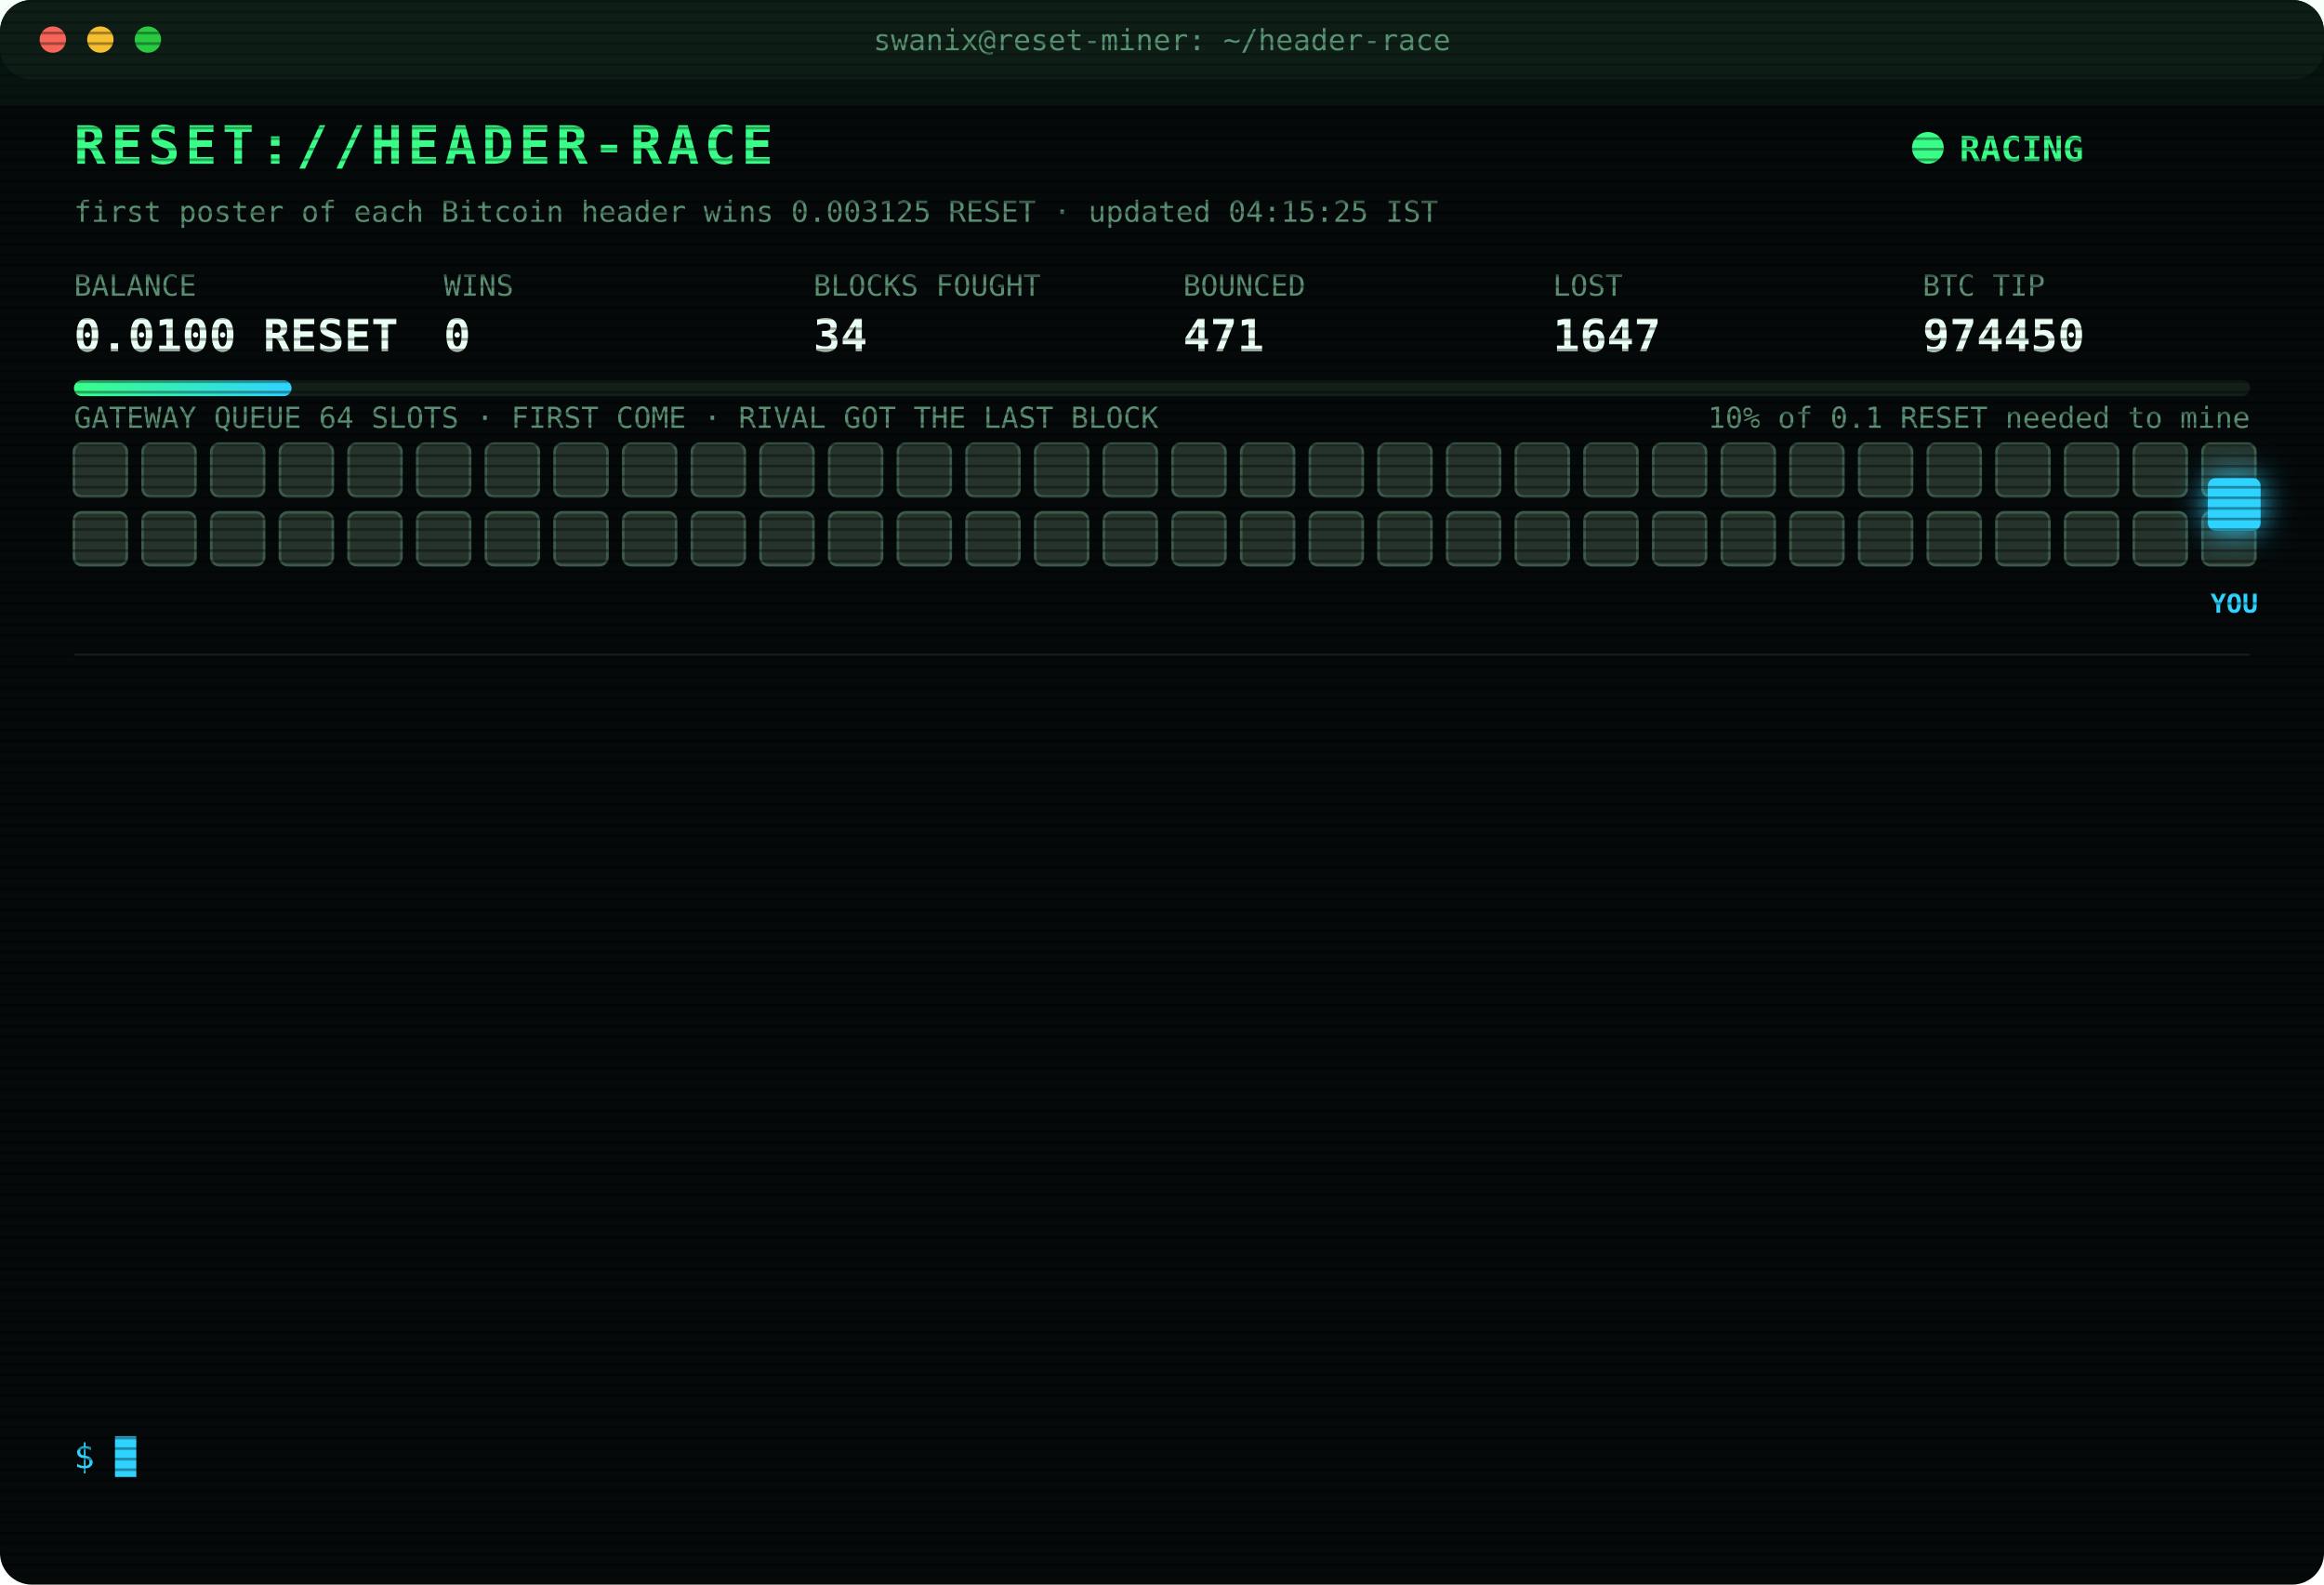
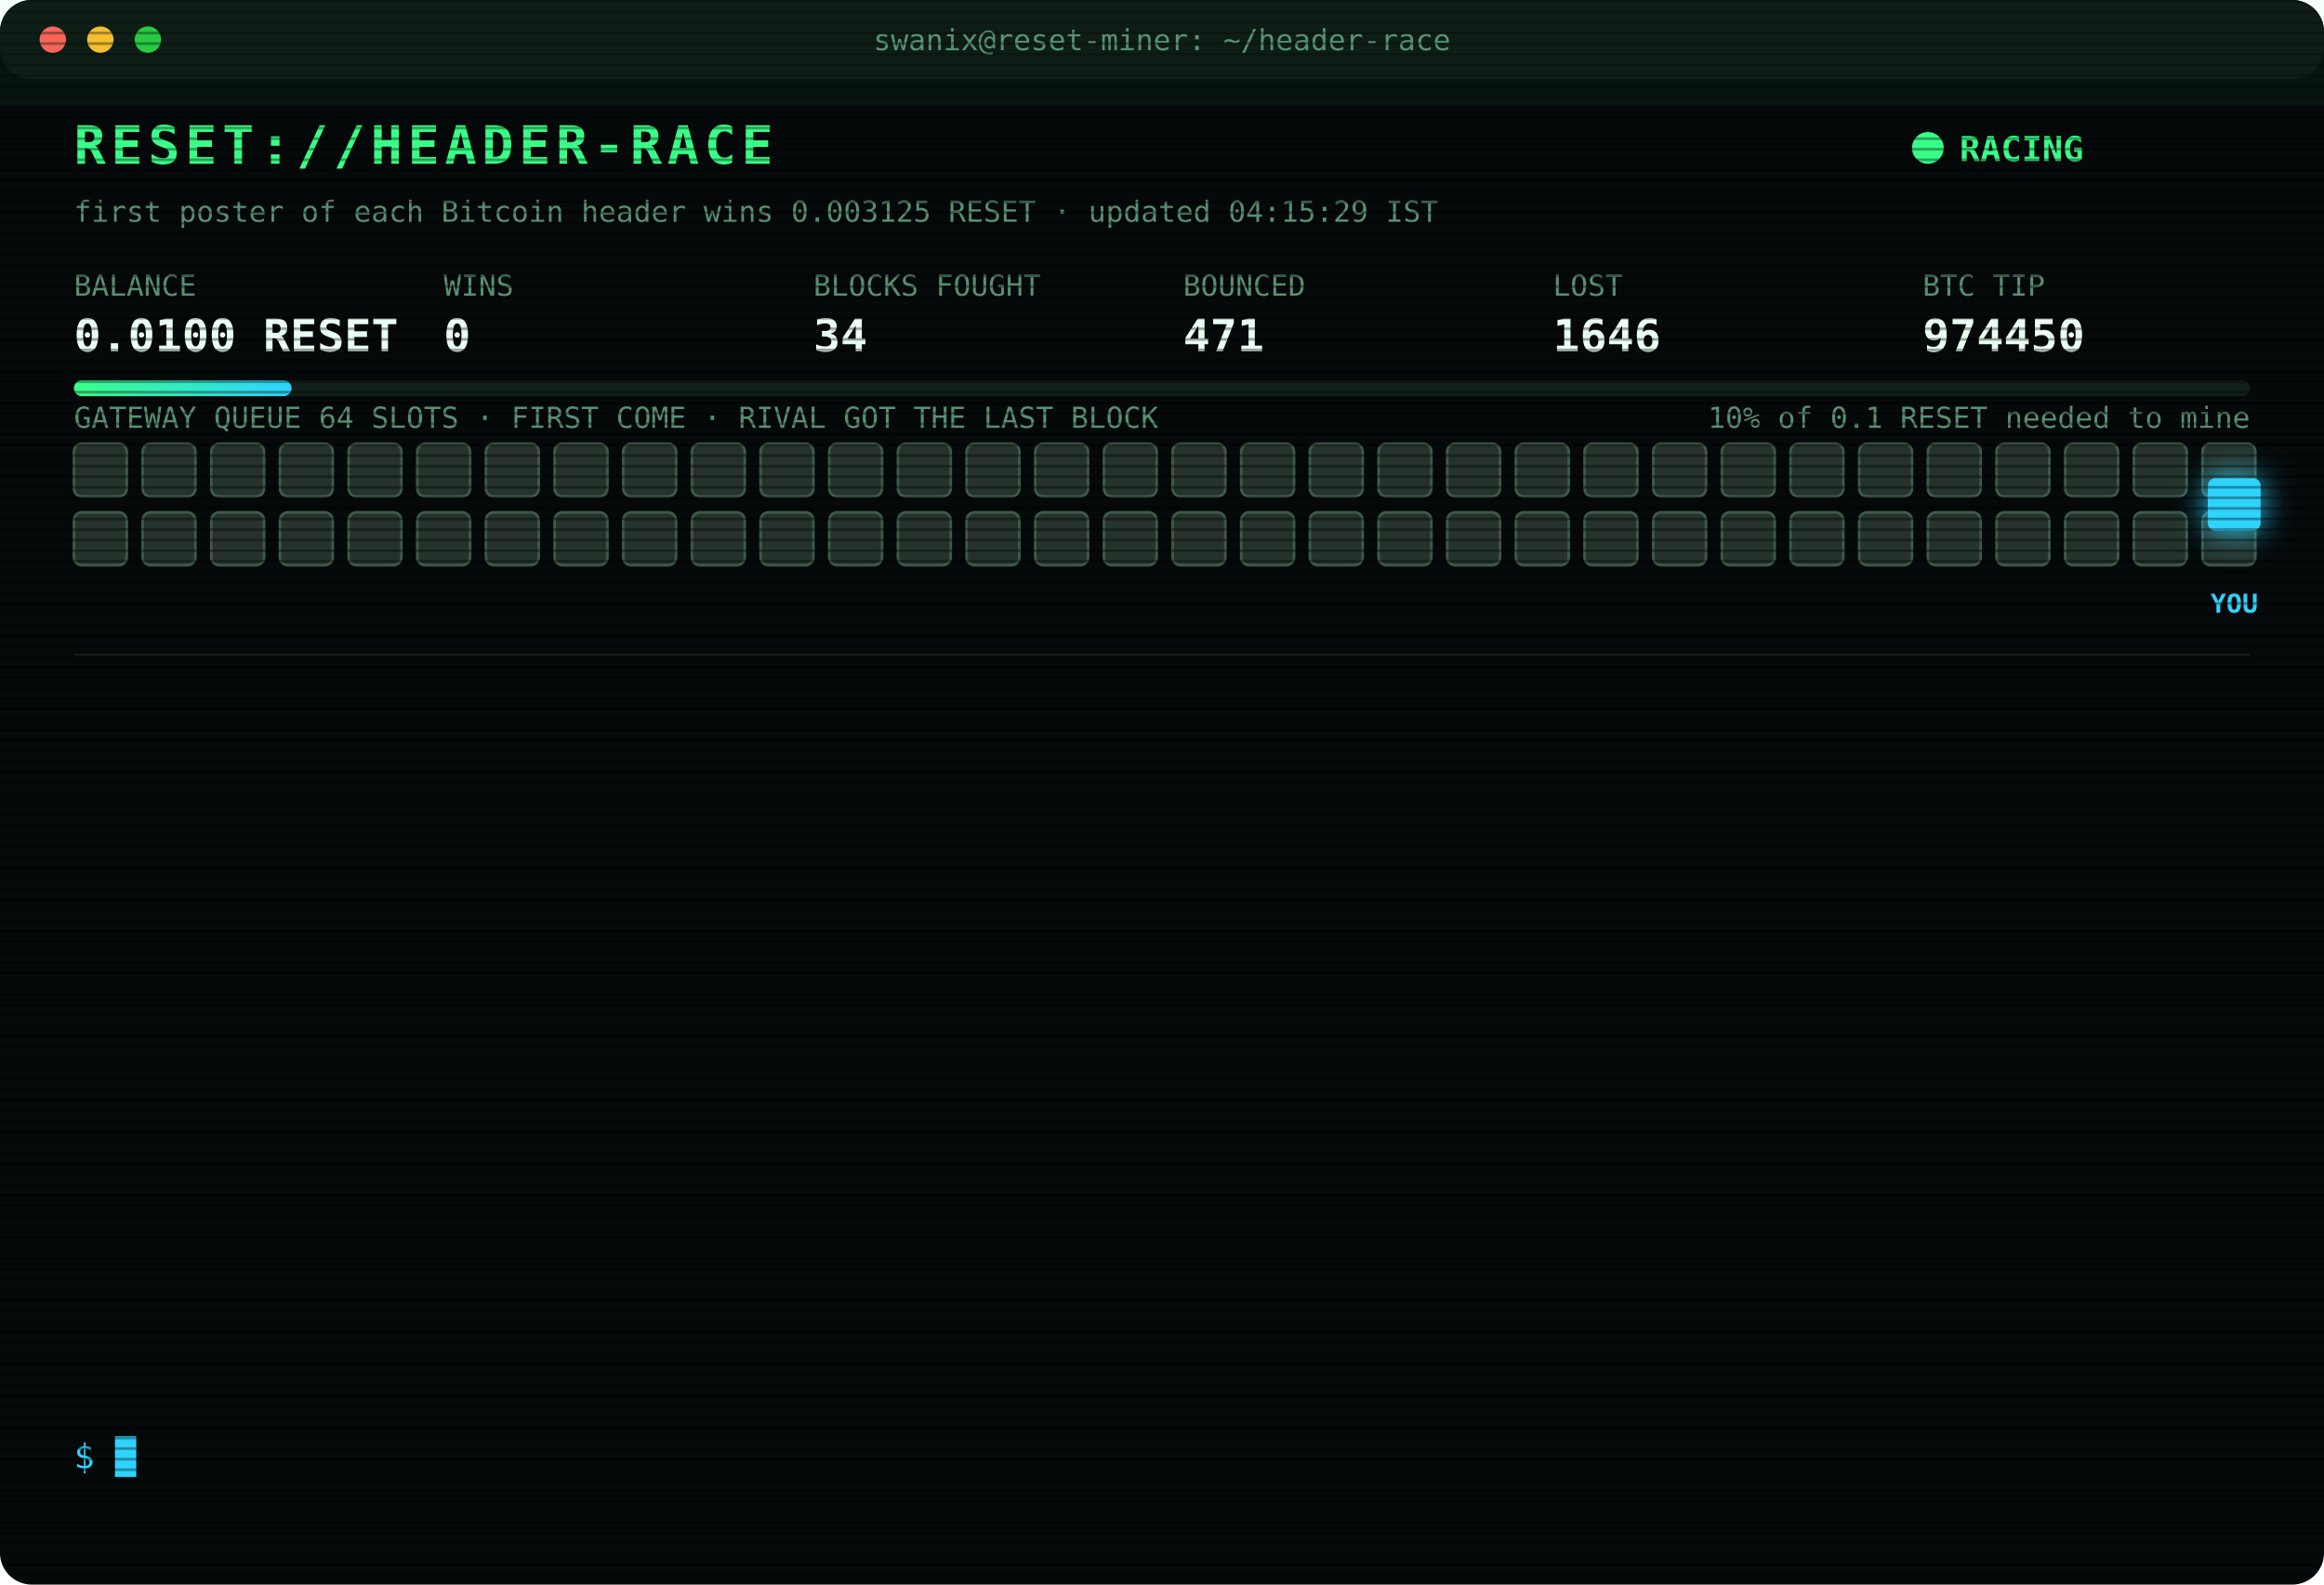
<svg xmlns="http://www.w3.org/2000/svg" width="880" height="600" viewBox="0 0 880 600" font-family="ui-monospace,SFMono-Regular,Menlo,Consolas,monospace">
  <style>
text{font-size:13px;fill:#7CFFB2}
.title{font-size:20px;font-weight:700;fill:#39FF88;letter-spacing:2px;animation:glitch 3s infinite steps(1)}
.sub{fill:#2fd3ff}.k{fill:#5a8f73;font-size:11px}.v{font-size:17px;font-weight:700;fill:#eafff3}
.ts{fill:#3f6b56}.boot{fill:#2fd3ff}.dim{fill:#5a8f73}.bad{fill:#ff4d6d}.warn{fill:#ffd23f}.mag{fill:#ff5cf0}.win{fill:#39FF88;font-weight:700}
.tag{font-size:10px;fill:#2fd3ff;font-weight:700}
.rival{fill:#26332c;stroke:#3c5a49;animation:jam 1.2s infinite alternate}
.idle{fill:#141c18;stroke:#22302a;animation:breathe 4s infinite}
.me{fill:#2fd3ff;filter:drop-shadow(0 0 6px #2fd3ff)}
.hover{animation:nudge 1.1s infinite ease-in-out}.bounce{animation:kick 1.4s infinite}
.ln{opacity:0;animation:in .4s forwards}
.cur{animation:blink 1s infinite steps(1)}
.scan{animation:scan 6s infinite linear}
.led{animation:blink 1.4s infinite}
@keyframes in{from{opacity:0;transform:translateX(-6px)}to{opacity:1;transform:none}}
@keyframes blink{50%{opacity:0}}
@keyframes jam{to{fill:#33463b}}
@keyframes breathe{50%{opacity:.4}}
@keyframes nudge{50%{transform:translateX(-10px)}}
@keyframes kick{0%,100%{transform:none}30%{transform:translateX(-14px)}55%{transform:translateX(10px) translateY(-6px)}}
@keyframes glitch{0%,92%{transform:none}93%{transform:translateX(2px);fill:#ff4d6d}95%{transform:translateX(-2px);fill:#2fd3ff}97%{transform:none}}
@keyframes scan{from{transform:translateY(-40px)}to{transform:translateY(600px)}}
</style>
  <defs>
    <pattern id="sl" width="4" height="4" patternUnits="userSpaceOnUse">
      <rect width="4" height="1" fill="#000" opacity=".35" />
    </pattern>
    <linearGradient id="bar">
      <stop offset="0" stop-color="#39FF88" />
      <stop offset="1" stop-color="#2fd3ff" />
    </linearGradient>
  </defs>
  <rect width="880" height="600" rx="12" fill="#05090a" />
  <rect width="880" height="30" rx="12" fill="#0d1512" />
  <circle cx="20" cy="15" r="5" fill="#ff5f57" />
  <circle cx="38" cy="15" r="5" fill="#febc2e" />
  <circle cx="56" cy="15" r="5" fill="#28c840" />
  <text x="440" y="19" text-anchor="middle" class="k">swanix@reset-miner: ~/header-race</text>
  <text x="28" y="62" class="title">RESET://HEADER-RACE</text>
  <circle class="led" cx="730" cy="56" r="6" fill="#39FF88" />
  <text x="742" y="61" class="win">RACING</text>
-   <text x="28" y="84" class="k">first poster of each Bitcoin header wins 0.003125 RESET · updated 04:15:25 IST</text>
+   <text x="28" y="84" class="k">first poster of each Bitcoin header wins 0.003125 RESET · updated 04:15:29 IST</text>
  <text x="28" y="112" class="k">BALANCE</text>
  <text x="28" y="133" class="v">0.0100 RESET</text>
  <text x="168" y="112" class="k">WINS</text>
  <text x="168" y="133" class="v">0</text>
  <text x="308" y="112" class="k">BLOCKS FOUGHT</text>
  <text x="308" y="133" class="v">34</text>
  <text x="448" y="112" class="k">BOUNCED</text>
  <text x="448" y="133" class="v">471</text>
  <text x="588" y="112" class="k">LOST</text>
-   <text x="588" y="133" class="v">1647</text>
+   <text x="588" y="133" class="v">1646</text>
  <text x="728" y="112" class="k">BTC TIP</text>
  <text x="728" y="133" class="v">974450</text>
  <rect x="28" y="144" width="824" height="6" rx="3" fill="#13201a" />
  <rect x="28" y="144" width="82.4" height="6" rx="3" fill="url(#bar)" />
  <text x="852" y="162" text-anchor="end" class="k">10% of 0.1 RESET needed to mine</text>
  <text x="28" y="162" class="k">GATEWAY QUEUE 64 SLOTS · FIRST COME · RIVAL GOT THE LAST BLOCK</text>
  <rect class="rival" x="28" y="168" width="20" height="20" rx="3" style="animation-delay:0.00s" />
  <rect class="rival" x="54" y="168" width="20" height="20" rx="3" style="animation-delay:0.05s" />
  <rect class="rival" x="80" y="168" width="20" height="20" rx="3" style="animation-delay:0.10s" />
  <rect class="rival" x="106" y="168" width="20" height="20" rx="3" style="animation-delay:0.15s" />
  <rect class="rival" x="132" y="168" width="20" height="20" rx="3" style="animation-delay:0.20s" />
  <rect class="rival" x="158" y="168" width="20" height="20" rx="3" style="animation-delay:0.25s" />
  <rect class="rival" x="184" y="168" width="20" height="20" rx="3" style="animation-delay:0.30s" />
  <rect class="rival" x="210" y="168" width="20" height="20" rx="3" style="animation-delay:0.35s" />
  <rect class="rival" x="236" y="168" width="20" height="20" rx="3" style="animation-delay:0.40s" />
  <rect class="rival" x="262" y="168" width="20" height="20" rx="3" style="animation-delay:0.45s" />
  <rect class="rival" x="288" y="168" width="20" height="20" rx="3" style="animation-delay:0.50s" />
  <rect class="rival" x="314" y="168" width="20" height="20" rx="3" style="animation-delay:0.55s" />
  <rect class="rival" x="340" y="168" width="20" height="20" rx="3" style="animation-delay:0.60s" />
  <rect class="rival" x="366" y="168" width="20" height="20" rx="3" style="animation-delay:0.65s" />
  <rect class="rival" x="392" y="168" width="20" height="20" rx="3" style="animation-delay:0.70s" />
  <rect class="rival" x="418" y="168" width="20" height="20" rx="3" style="animation-delay:0.75s" />
  <rect class="rival" x="444" y="168" width="20" height="20" rx="3" style="animation-delay:0.80s" />
  <rect class="rival" x="470" y="168" width="20" height="20" rx="3" style="animation-delay:0.85s" />
  <rect class="rival" x="496" y="168" width="20" height="20" rx="3" style="animation-delay:0.90s" />
  <rect class="rival" x="522" y="168" width="20" height="20" rx="3" style="animation-delay:0.95s" />
  <rect class="rival" x="548" y="168" width="20" height="20" rx="3" style="animation-delay:1.00s" />
  <rect class="rival" x="574" y="168" width="20" height="20" rx="3" style="animation-delay:1.05s" />
  <rect class="rival" x="600" y="168" width="20" height="20" rx="3" style="animation-delay:1.10s" />
  <rect class="rival" x="626" y="168" width="20" height="20" rx="3" style="animation-delay:1.15s" />
  <rect class="rival" x="652" y="168" width="20" height="20" rx="3" style="animation-delay:1.20s" />
  <rect class="rival" x="678" y="168" width="20" height="20" rx="3" style="animation-delay:1.25s" />
  <rect class="rival" x="704" y="168" width="20" height="20" rx="3" style="animation-delay:1.30s" />
  <rect class="rival" x="730" y="168" width="20" height="20" rx="3" style="animation-delay:1.35s" />
  <rect class="rival" x="756" y="168" width="20" height="20" rx="3" style="animation-delay:1.40s" />
  <rect class="rival" x="782" y="168" width="20" height="20" rx="3" style="animation-delay:1.45s" />
  <rect class="rival" x="808" y="168" width="20" height="20" rx="3" style="animation-delay:1.50s" />
  <rect class="rival" x="834" y="168" width="20" height="20" rx="3" style="animation-delay:1.55s" />
  <rect class="rival" x="28" y="194" width="20" height="20" rx="3" style="animation-delay:1.60s" />
  <rect class="rival" x="54" y="194" width="20" height="20" rx="3" style="animation-delay:1.65s" />
  <rect class="rival" x="80" y="194" width="20" height="20" rx="3" style="animation-delay:1.70s" />
  <rect class="rival" x="106" y="194" width="20" height="20" rx="3" style="animation-delay:1.75s" />
  <rect class="rival" x="132" y="194" width="20" height="20" rx="3" style="animation-delay:1.80s" />
  <rect class="rival" x="158" y="194" width="20" height="20" rx="3" style="animation-delay:1.85s" />
  <rect class="rival" x="184" y="194" width="20" height="20" rx="3" style="animation-delay:1.90s" />
  <rect class="rival" x="210" y="194" width="20" height="20" rx="3" style="animation-delay:1.95s" />
  <rect class="rival" x="236" y="194" width="20" height="20" rx="3" style="animation-delay:2.00s" />
  <rect class="rival" x="262" y="194" width="20" height="20" rx="3" style="animation-delay:2.05s" />
  <rect class="rival" x="288" y="194" width="20" height="20" rx="3" style="animation-delay:2.10s" />
  <rect class="rival" x="314" y="194" width="20" height="20" rx="3" style="animation-delay:2.15s" />
  <rect class="rival" x="340" y="194" width="20" height="20" rx="3" style="animation-delay:2.20s" />
  <rect class="rival" x="366" y="194" width="20" height="20" rx="3" style="animation-delay:2.25s" />
  <rect class="rival" x="392" y="194" width="20" height="20" rx="3" style="animation-delay:2.30s" />
  <rect class="rival" x="418" y="194" width="20" height="20" rx="3" style="animation-delay:2.35s" />
  <rect class="rival" x="444" y="194" width="20" height="20" rx="3" style="animation-delay:2.40s" />
  <rect class="rival" x="470" y="194" width="20" height="20" rx="3" style="animation-delay:2.45s" />
  <rect class="rival" x="496" y="194" width="20" height="20" rx="3" style="animation-delay:2.50s" />
  <rect class="rival" x="522" y="194" width="20" height="20" rx="3" style="animation-delay:2.55s" />
  <rect class="rival" x="548" y="194" width="20" height="20" rx="3" style="animation-delay:2.60s" />
  <rect class="rival" x="574" y="194" width="20" height="20" rx="3" style="animation-delay:2.65s" />
  <rect class="rival" x="600" y="194" width="20" height="20" rx="3" style="animation-delay:2.70s" />
  <rect class="rival" x="626" y="194" width="20" height="20" rx="3" style="animation-delay:2.75s" />
  <rect class="rival" x="652" y="194" width="20" height="20" rx="3" style="animation-delay:2.80s" />
  <rect class="rival" x="678" y="194" width="20" height="20" rx="3" style="animation-delay:2.85s" />
  <rect class="rival" x="704" y="194" width="20" height="20" rx="3" style="animation-delay:2.90s" />
  <rect class="rival" x="730" y="194" width="20" height="20" rx="3" style="animation-delay:2.95s" />
  <rect class="rival" x="756" y="194" width="20" height="20" rx="3" style="animation-delay:3.00s" />
  <rect class="rival" x="782" y="194" width="20" height="20" rx="3" style="animation-delay:3.05s" />
  <rect class="rival" x="808" y="194" width="20" height="20" rx="3" style="animation-delay:3.10s" />
  <rect class="rival" x="834" y="194" width="20" height="20" rx="3" style="animation-delay:3.15s" />
  <g class="hover">
    <rect class="me" x="836" y="181" width="20" height="20" rx="3" />
    <text class="tag" x="846" y="232" text-anchor="middle">YOU</text>
  </g>
  <line x1="28" x2="852" y1="248" y2="248" stroke="#13201a" />
  <g class="ln" style="animation-delay:0.40s">
    <text x="28" y="270" class="ts">01:56:22</text>
    <text x="104" y="270" class="bad">[LOST] #974437 taken by a rival miner</text>
  </g>
  <g class="ln" style="animation-delay:0.65s">
    <text x="28" y="292" class="ts">02:12:21</text>
    <text x="104" y="292" class="bad">[LOST] #974438 taken by a rival miner</text>
  </g>
  <g class="ln" style="animation-delay:0.90s">
    <text x="28" y="314" class="ts">02:51:53</text>
    <text x="104" y="314" class="bad">[LOST] #974439 taken by a rival miner</text>
  </g>
  <g class="ln" style="animation-delay:1.15s">
    <text x="28" y="336" class="ts">02:57:56</text>
    <text x="104" y="336" class="bad">[LOST] #974440 taken by a rival miner</text>
  </g>
  <g class="ln" style="animation-delay:1.40s">
    <text x="28" y="358" class="ts">02:58:29</text>
    <text x="104" y="358" class="bad">[LOST] #974441 taken by a rival miner</text>
  </g>
  <g class="ln" style="animation-delay:1.65s">
    <text x="28" y="380" class="ts">03:14:16</text>
    <text x="104" y="380" class="bad">[LOST] #974442 taken by a rival miner</text>
  </g>
  <g class="ln" style="animation-delay:1.90s">
    <text x="28" y="402" class="ts">03:18:48</text>
    <text x="104" y="402" class="bad">[LOST] #974443 taken by a rival miner</text>
  </g>
  <g class="ln" style="animation-delay:2.15s">
    <text x="28" y="424" class="ts">03:23:02</text>
    <text x="104" y="424" class="bad">[LOST] #974444 taken by a rival miner</text>
  </g>
  <g class="ln" style="animation-delay:2.40s">
    <text x="28" y="446" class="ts">03:31:07</text>
    <text x="104" y="446" class="bad">[LOST] #974445 taken by a rival miner</text>
  </g>
  <g class="ln" style="animation-delay:2.65s">
    <text x="28" y="468" class="ts">03:48:50</text>
    <text x="104" y="468" class="bad">[LOST] #974446 taken by a rival miner</text>
  </g>
  <g class="ln" style="animation-delay:2.90s">
    <text x="28" y="490" class="ts">03:58:10</text>
    <text x="104" y="490" class="bad">[LOST] #974447 taken by a rival miner</text>
  </g>
  <g class="ln" style="animation-delay:3.15s">
    <text x="28" y="512" class="ts">04:07:29</text>
    <text x="104" y="512" class="bad">[LOST] #974448 taken by a rival miner</text>
  </g>
  <g class="ln" style="animation-delay:3.40s">
    <text x="28" y="534" class="ts">04:15:25</text>
    <text x="104" y="534" class="bad">[LOST] #974450 taken by a rival miner</text>
  </g>
  <text x="28" y="556" class="sub">$ <tspan class="cur">█</tspan>
  </text>
  <rect width="880" height="600" rx="12" fill="url(#sl)" pointer-events="none" />
  <rect class="scan" width="880" height="40" fill="#39FF88" opacity=".04" />
</svg>
